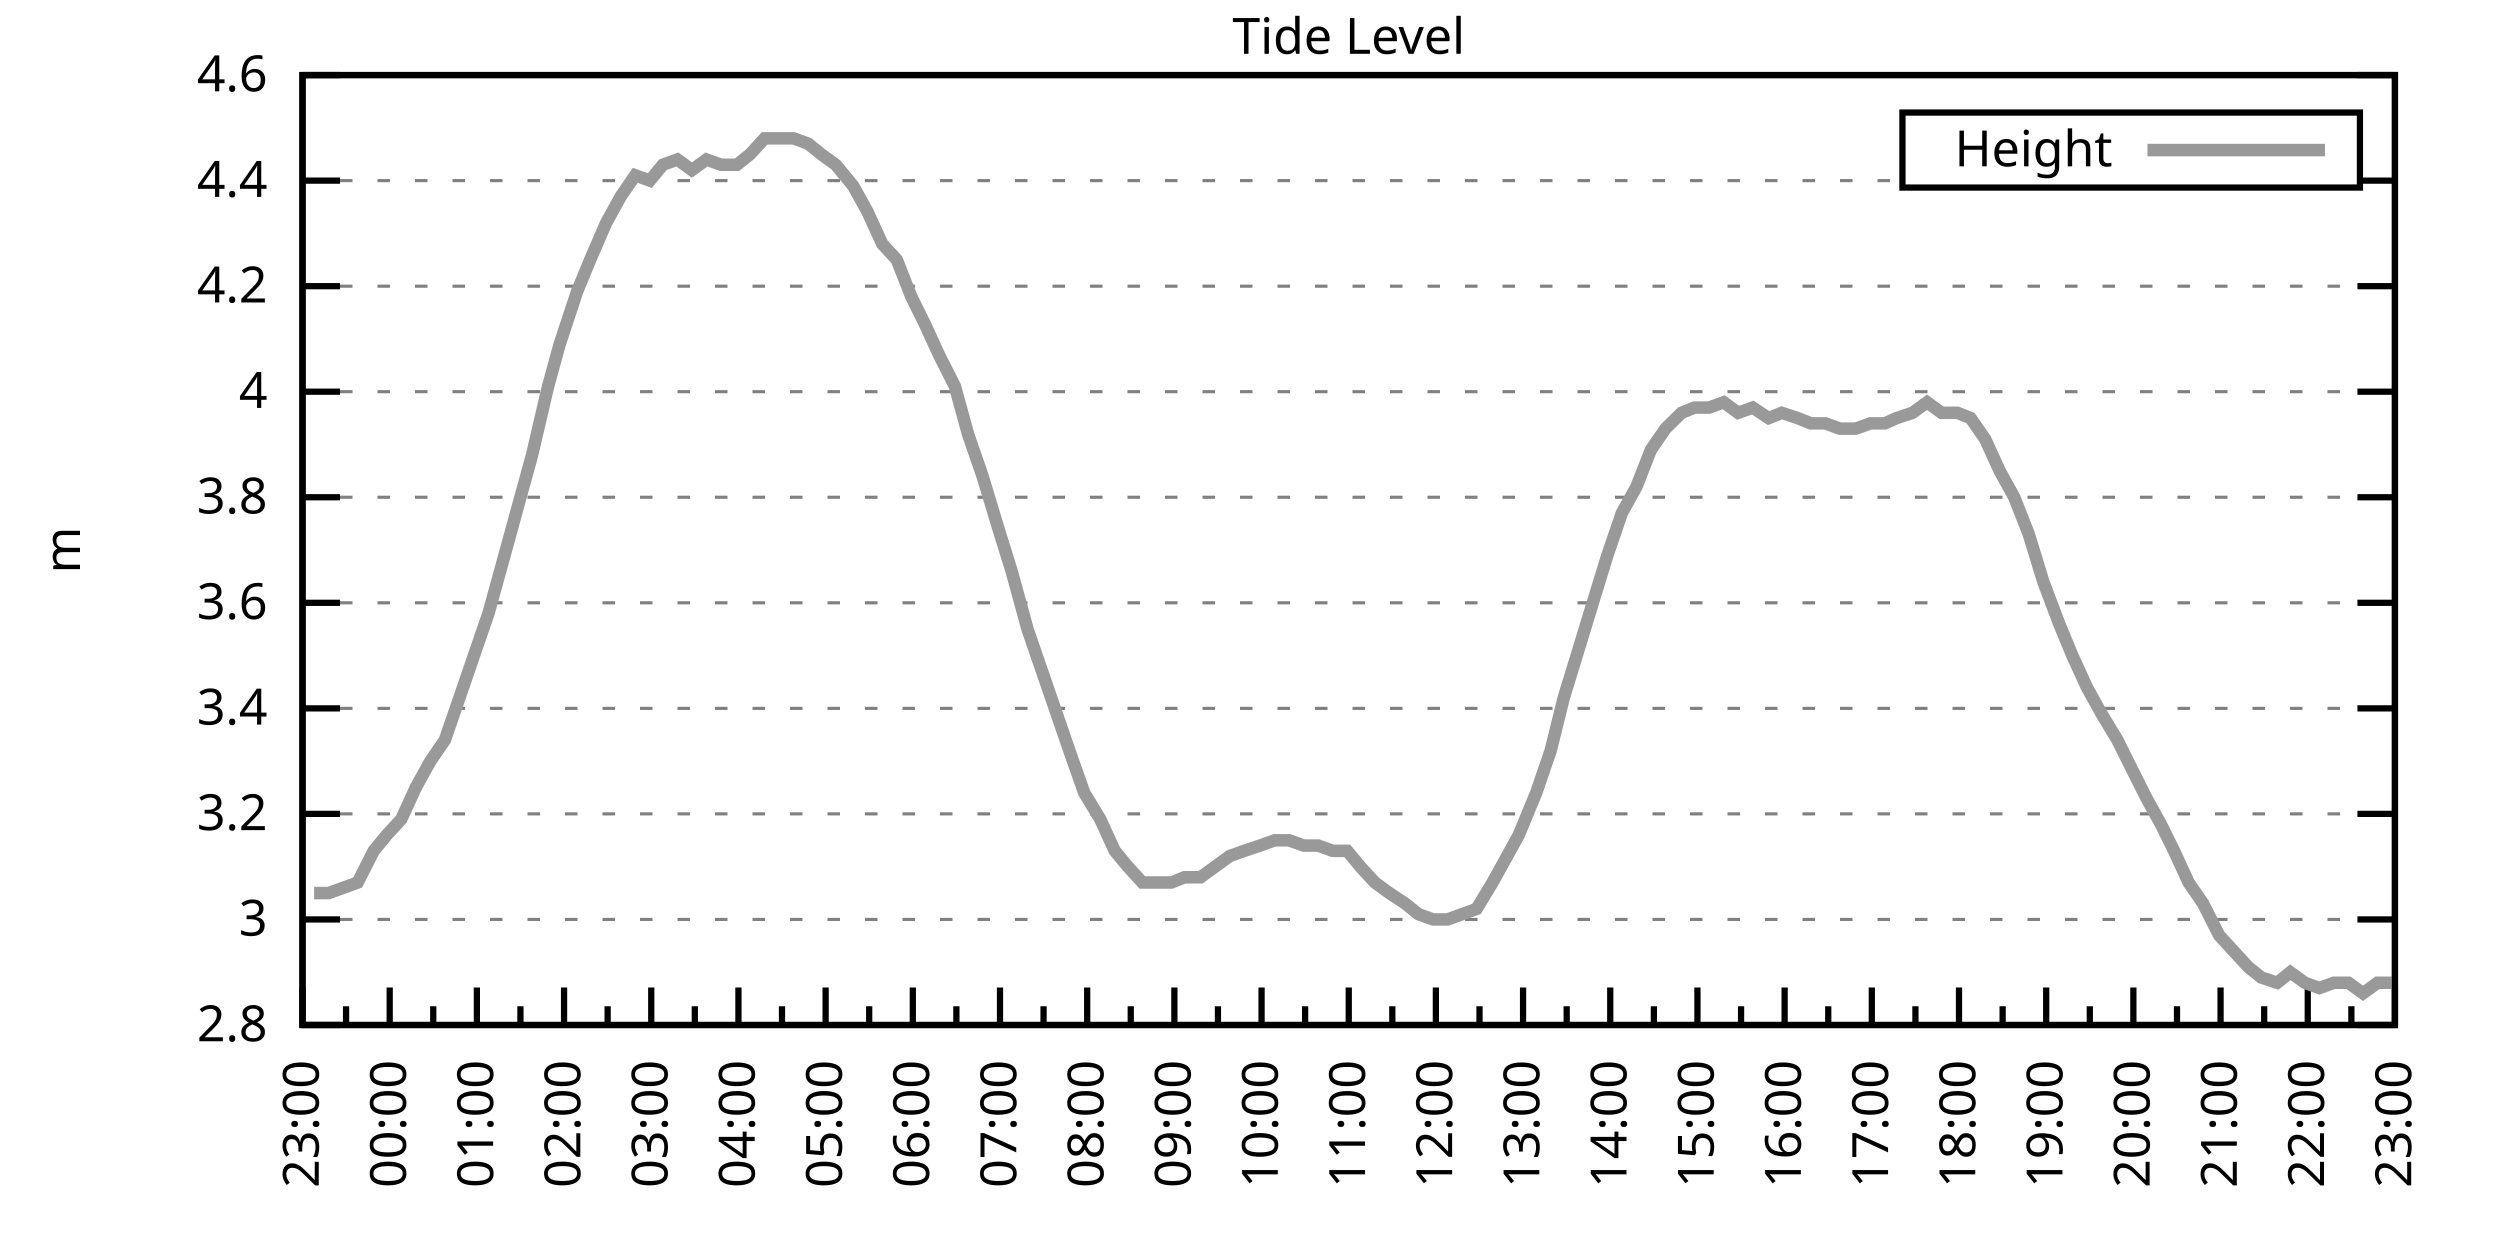
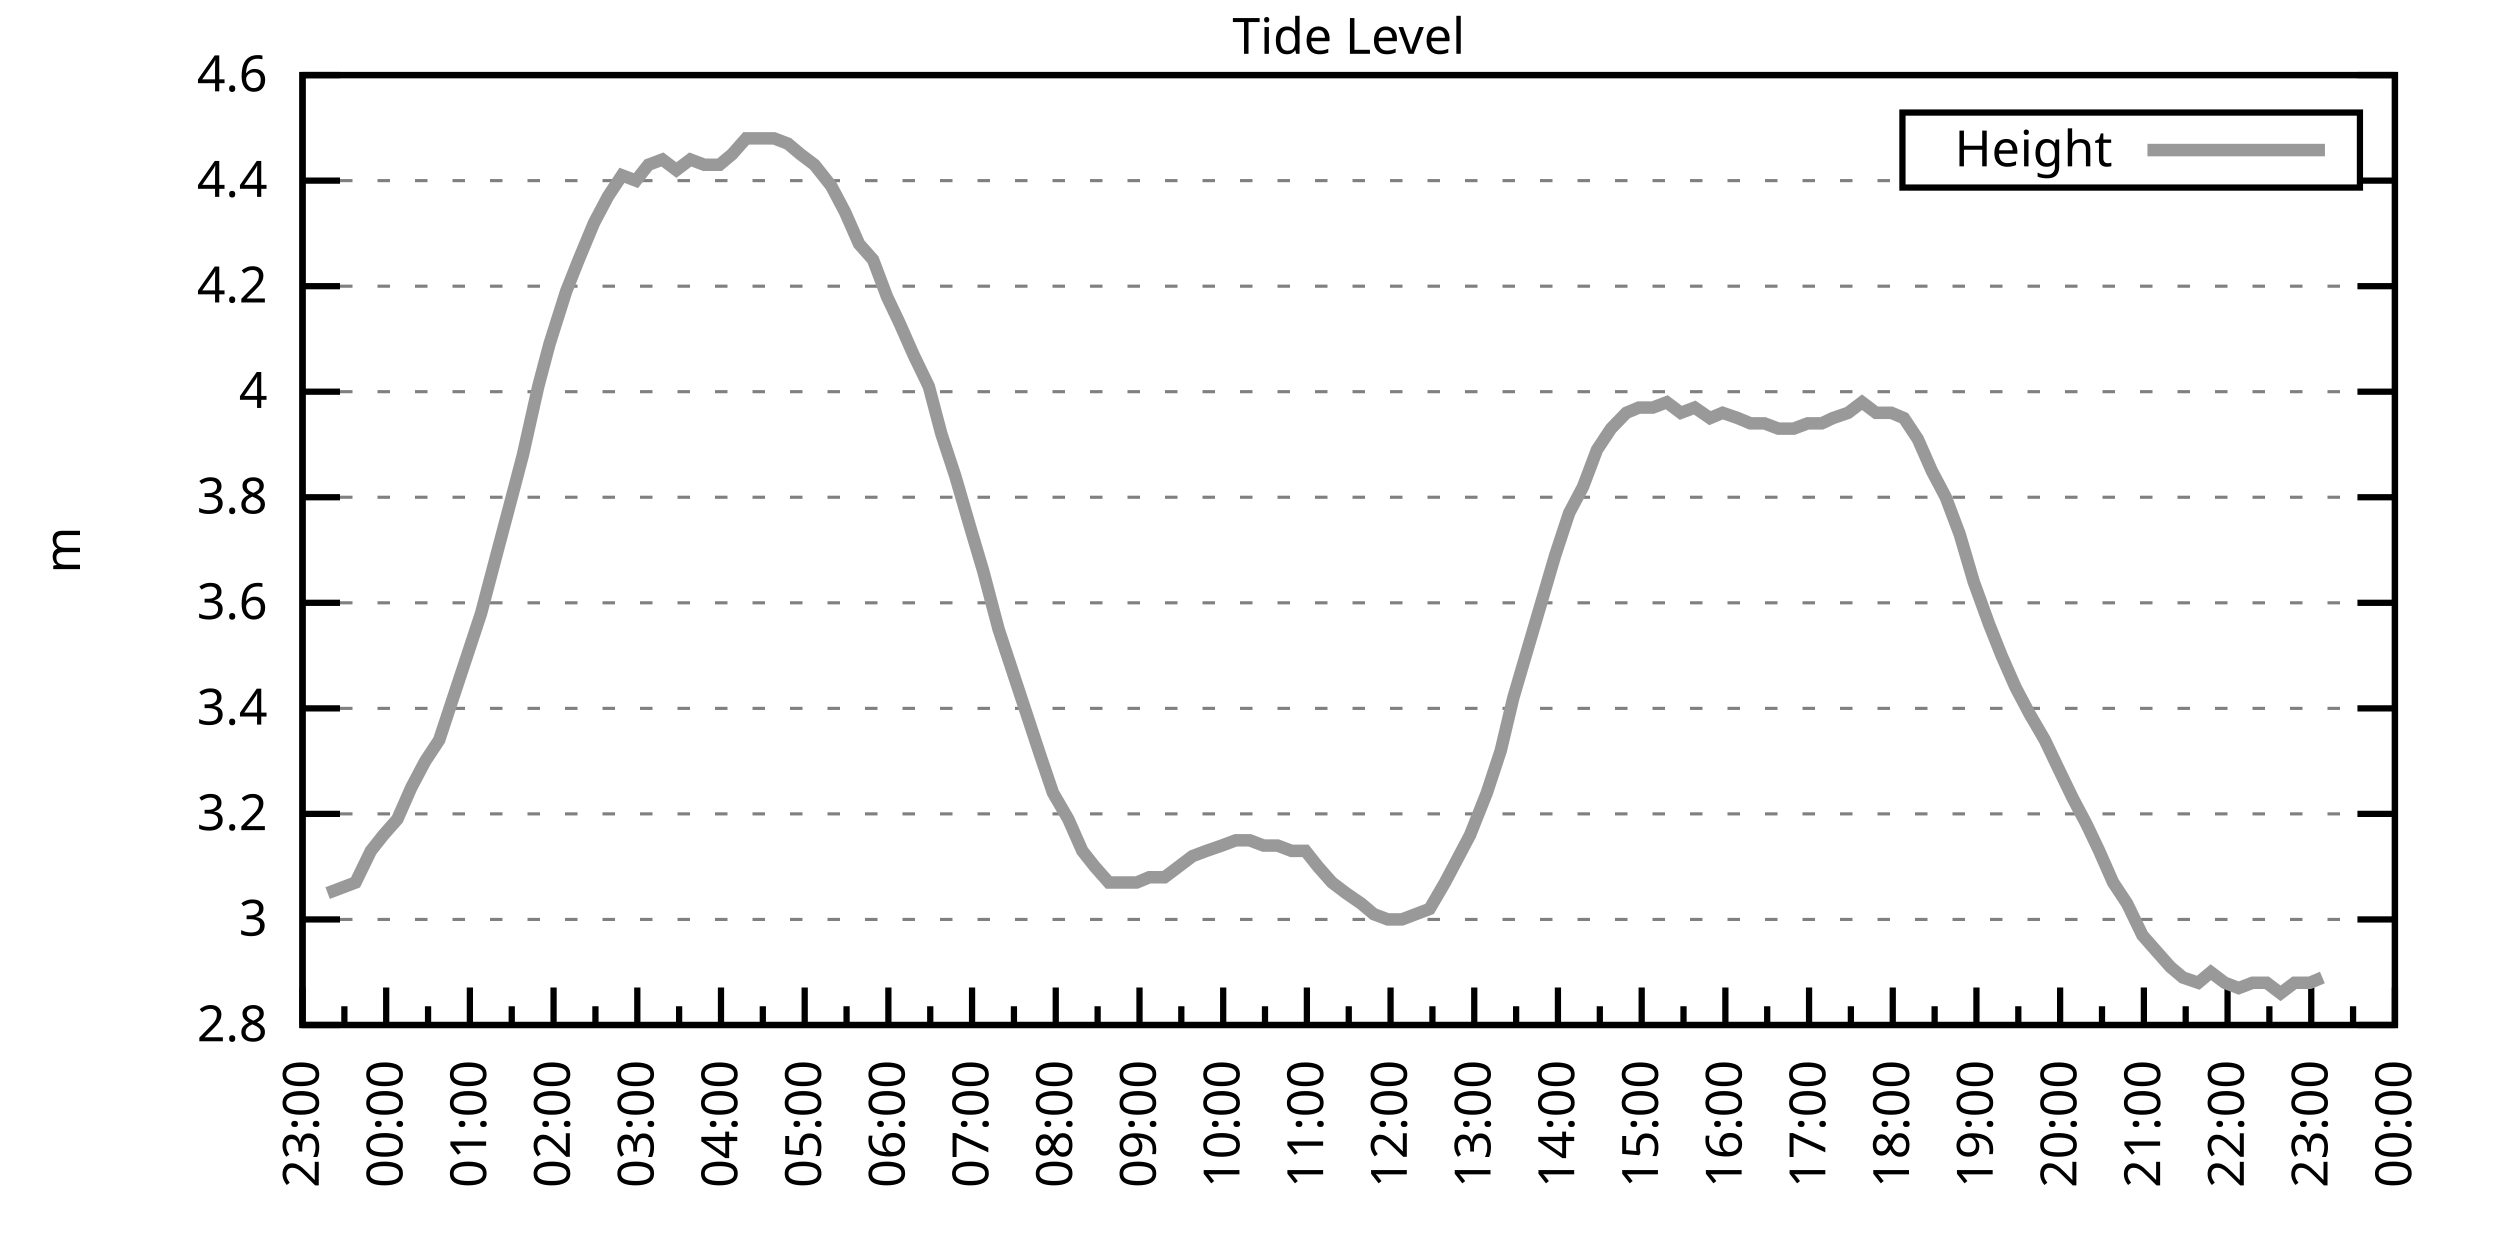
<svg xmlns="http://www.w3.org/2000/svg" xmlns:xlink="http://www.w3.org/1999/xlink" width="400" height="200" viewBox="0 0 400 200">
  <g id="gnuplot_canvas">
    <rect x="0" y="0" width="400" height="200" fill="none" />
    <defs>
      <circle id="gpDot" r="0.5" stroke-width="0.5" stroke="currentColor" />
      <path id="gpPt0" stroke-width="0.333" stroke="currentColor" d="M-1,0 h2 M0,-1 v2" />
      <path id="gpPt1" stroke-width="0.333" stroke="currentColor" d="M-1,-1 L1,1 M1,-1 L-1,1" />
      <path id="gpPt2" stroke-width="0.333" stroke="currentColor" d="M-1,0 L1,0 M0,-1 L0,1 M-1,-1 L1,1 M-1,1 L1,-1" />
      <rect id="gpPt3" stroke-width="0.333" stroke="currentColor" x="-1" y="-1" width="2" height="2" />
      <rect id="gpPt4" stroke-width="0.333" stroke="currentColor" fill="currentColor" x="-1" y="-1" width="2" height="2" />
      <circle id="gpPt5" stroke-width="0.333" stroke="currentColor" cx="0" cy="0" r="1" />
      <use xlink:href="#gpPt5" id="gpPt6" fill="currentColor" stroke="none" />
      <path id="gpPt7" stroke-width="0.333" stroke="currentColor" d="M0,-1.33 L-1.33,0.67 L1.33,0.67 z" />
      <use xlink:href="#gpPt7" id="gpPt8" fill="currentColor" stroke="none" />
      <use xlink:href="#gpPt7" id="gpPt9" stroke="currentColor" transform="rotate(180)" />
      <use xlink:href="#gpPt9" id="gpPt10" fill="currentColor" stroke="none" />
      <use xlink:href="#gpPt3" id="gpPt11" stroke="currentColor" transform="rotate(45)" />
      <use xlink:href="#gpPt11" id="gpPt12" fill="currentColor" stroke="none" />
      <path id="gpPt13" stroke-width="0.333" stroke="currentColor" d="M0,1.330 L1.265,0.411 L0.782,-1.067 L-0.782,-1.076 L-1.265,0.411 z" />
      <use xlink:href="#gpPt13" id="gpPt14" fill="currentColor" stroke="none" />
      <filter id="textbox" filterUnits="objectBoundingBox" x="0" y="0" height="1" width="1">
        <feFlood flood-color="white" flood-opacity="1" result="bgnd" />
        <feComposite in="SourceGraphic" in2="bgnd" operator="atop" />
      </filter>
      <filter id="greybox" filterUnits="objectBoundingBox" x="0" y="0" height="1" width="1">
        <feFlood flood-color="lightgrey" flood-opacity="1" result="grey" />
        <feComposite in="SourceGraphic" in2="grey" operator="atop" />
      </filter>
    </defs>
    <g fill="none" color="white" stroke="currentColor" stroke-width="1.00" stroke-linecap="butt" stroke-linejoin="miter">
</g>
    <g fill="none" color="black" stroke="currentColor" stroke-width="1.00" stroke-linecap="butt" stroke-linejoin="miter">
      <g stroke="none" shape-rendering="crispEdges">
        <polygon fill="rgb(255, 255, 255)" points="48.40,164.00 383.18,164.00 383.18,12.02 48.40,12.02 " />
      </g>
    </g>
    <g fill="none" color="black" stroke="currentColor" stroke-width="1.00" stroke-linecap="butt" stroke-linejoin="miter">
</g>
    <g fill="none" color="black" stroke="black" stroke-width="0.50" stroke-linecap="butt" stroke-linejoin="miter">
</g>
    <g fill="none" color="gray" stroke="currentColor" stroke-width="0.50" stroke-linecap="butt" stroke-linejoin="miter">
      <path stroke="gray" stroke-dasharray="2,4" class="gridline" d="M48.40,164.00 L383.19,164.00  " />
    </g>
    <g fill="none" color="gray" stroke="gray" stroke-width="1.00" stroke-linecap="butt" stroke-linejoin="miter">
</g>
    <g fill="none" color="black" stroke="currentColor" stroke-width="1.00" stroke-linecap="butt" stroke-linejoin="miter">
      <path stroke="black" d="M48.40,164.00 L54.40,164.00 M383.19,164.00 L377.19,164.00  " />
      <g transform="translate(42.80,166.60)" stroke="none" fill="black" font-family="Sans" font-size="8.00" text-anchor="end">
        <text>
          <tspan font-family="Sans"> 2.8</tspan>
        </text>
      </g>
    </g>
    <g fill="none" color="black" stroke="currentColor" stroke-width="1.00" stroke-linecap="butt" stroke-linejoin="miter">
</g>
    <g fill="none" color="black" stroke="black" stroke-width="0.50" stroke-linecap="butt" stroke-linejoin="miter">
</g>
    <g fill="none" color="gray" stroke="currentColor" stroke-width="0.50" stroke-linecap="butt" stroke-linejoin="miter">
      <path stroke="gray" stroke-dasharray="2,4" class="gridline" d="M48.40,147.11 L383.19,147.11  " />
    </g>
    <g fill="none" color="gray" stroke="gray" stroke-width="1.00" stroke-linecap="butt" stroke-linejoin="miter">
</g>
    <g fill="none" color="black" stroke="currentColor" stroke-width="1.00" stroke-linecap="butt" stroke-linejoin="miter">
      <path stroke="black" d="M48.40,147.11 L54.40,147.11 M383.19,147.11 L377.19,147.11  " />
      <g transform="translate(42.80,149.71)" stroke="none" fill="black" font-family="Sans" font-size="8.00" text-anchor="end">
        <text>
          <tspan font-family="Sans"> 3</tspan>
        </text>
      </g>
    </g>
    <g fill="none" color="black" stroke="currentColor" stroke-width="1.00" stroke-linecap="butt" stroke-linejoin="miter">
</g>
    <g fill="none" color="black" stroke="black" stroke-width="0.50" stroke-linecap="butt" stroke-linejoin="miter">
</g>
    <g fill="none" color="gray" stroke="currentColor" stroke-width="0.50" stroke-linecap="butt" stroke-linejoin="miter">
      <path stroke="gray" stroke-dasharray="2,4" class="gridline" d="M48.40,130.22 L383.19,130.22  " />
    </g>
    <g fill="none" color="gray" stroke="gray" stroke-width="1.00" stroke-linecap="butt" stroke-linejoin="miter">
</g>
    <g fill="none" color="black" stroke="currentColor" stroke-width="1.00" stroke-linecap="butt" stroke-linejoin="miter">
      <path stroke="black" d="M48.40,130.22 L54.40,130.22 M383.19,130.22 L377.19,130.22  " />
      <g transform="translate(42.80,132.82)" stroke="none" fill="black" font-family="Sans" font-size="8.00" text-anchor="end">
        <text>
          <tspan font-family="Sans"> 3.2</tspan>
        </text>
      </g>
    </g>
    <g fill="none" color="black" stroke="currentColor" stroke-width="1.00" stroke-linecap="butt" stroke-linejoin="miter">
</g>
    <g fill="none" color="black" stroke="black" stroke-width="0.50" stroke-linecap="butt" stroke-linejoin="miter">
</g>
    <g fill="none" color="gray" stroke="currentColor" stroke-width="0.50" stroke-linecap="butt" stroke-linejoin="miter">
      <path stroke="gray" stroke-dasharray="2,4" class="gridline" d="M48.40,113.34 L383.19,113.34  " />
    </g>
    <g fill="none" color="gray" stroke="gray" stroke-width="1.00" stroke-linecap="butt" stroke-linejoin="miter">
</g>
    <g fill="none" color="black" stroke="currentColor" stroke-width="1.00" stroke-linecap="butt" stroke-linejoin="miter">
      <path stroke="black" d="M48.40,113.34 L54.40,113.34 M383.19,113.34 L377.19,113.34  " />
      <g transform="translate(42.80,115.94)" stroke="none" fill="black" font-family="Sans" font-size="8.00" text-anchor="end">
        <text>
          <tspan font-family="Sans"> 3.4</tspan>
        </text>
      </g>
    </g>
    <g fill="none" color="black" stroke="currentColor" stroke-width="1.00" stroke-linecap="butt" stroke-linejoin="miter">
</g>
    <g fill="none" color="black" stroke="black" stroke-width="0.50" stroke-linecap="butt" stroke-linejoin="miter">
</g>
    <g fill="none" color="gray" stroke="currentColor" stroke-width="0.50" stroke-linecap="butt" stroke-linejoin="miter">
      <path stroke="gray" stroke-dasharray="2,4" class="gridline" d="M48.40,96.45 L383.19,96.45  " />
    </g>
    <g fill="none" color="gray" stroke="gray" stroke-width="1.00" stroke-linecap="butt" stroke-linejoin="miter">
</g>
    <g fill="none" color="black" stroke="currentColor" stroke-width="1.00" stroke-linecap="butt" stroke-linejoin="miter">
      <path stroke="black" d="M48.40,96.45 L54.40,96.45 M383.19,96.45 L377.19,96.45  " />
      <g transform="translate(42.80,99.05)" stroke="none" fill="black" font-family="Sans" font-size="8.00" text-anchor="end">
        <text>
          <tspan font-family="Sans"> 3.6</tspan>
        </text>
      </g>
    </g>
    <g fill="none" color="black" stroke="currentColor" stroke-width="1.00" stroke-linecap="butt" stroke-linejoin="miter">
</g>
    <g fill="none" color="black" stroke="black" stroke-width="0.50" stroke-linecap="butt" stroke-linejoin="miter">
</g>
    <g fill="none" color="gray" stroke="currentColor" stroke-width="0.50" stroke-linecap="butt" stroke-linejoin="miter">
      <path stroke="gray" stroke-dasharray="2,4" class="gridline" d="M48.40,79.56 L383.19,79.56  " />
    </g>
    <g fill="none" color="gray" stroke="gray" stroke-width="1.00" stroke-linecap="butt" stroke-linejoin="miter">
</g>
    <g fill="none" color="black" stroke="currentColor" stroke-width="1.00" stroke-linecap="butt" stroke-linejoin="miter">
      <path stroke="black" d="M48.40,79.56 L54.40,79.56 M383.19,79.56 L377.19,79.56  " />
      <g transform="translate(42.80,82.16)" stroke="none" fill="black" font-family="Sans" font-size="8.00" text-anchor="end">
        <text>
          <tspan font-family="Sans"> 3.8</tspan>
        </text>
      </g>
    </g>
    <g fill="none" color="black" stroke="currentColor" stroke-width="1.00" stroke-linecap="butt" stroke-linejoin="miter">
</g>
    <g fill="none" color="black" stroke="black" stroke-width="0.50" stroke-linecap="butt" stroke-linejoin="miter">
</g>
    <g fill="none" color="gray" stroke="currentColor" stroke-width="0.50" stroke-linecap="butt" stroke-linejoin="miter">
      <path stroke="gray" stroke-dasharray="2,4" class="gridline" d="M48.40,62.67 L383.19,62.67  " />
    </g>
    <g fill="none" color="gray" stroke="gray" stroke-width="1.00" stroke-linecap="butt" stroke-linejoin="miter">
</g>
    <g fill="none" color="black" stroke="currentColor" stroke-width="1.00" stroke-linecap="butt" stroke-linejoin="miter">
      <path stroke="black" d="M48.40,62.67 L54.40,62.67 M383.19,62.67 L377.19,62.67  " />
      <g transform="translate(42.80,65.27)" stroke="none" fill="black" font-family="Sans" font-size="8.00" text-anchor="end">
        <text>
          <tspan font-family="Sans"> 4</tspan>
        </text>
      </g>
    </g>
    <g fill="none" color="black" stroke="currentColor" stroke-width="1.00" stroke-linecap="butt" stroke-linejoin="miter">
</g>
    <g fill="none" color="black" stroke="black" stroke-width="0.50" stroke-linecap="butt" stroke-linejoin="miter">
</g>
    <g fill="none" color="gray" stroke="currentColor" stroke-width="0.50" stroke-linecap="butt" stroke-linejoin="miter">
      <path stroke="gray" stroke-dasharray="2,4" class="gridline" d="M48.40,45.79 L383.19,45.79  " />
    </g>
    <g fill="none" color="gray" stroke="gray" stroke-width="1.00" stroke-linecap="butt" stroke-linejoin="miter">
</g>
    <g fill="none" color="black" stroke="currentColor" stroke-width="1.00" stroke-linecap="butt" stroke-linejoin="miter">
      <path stroke="black" d="M48.40,45.79 L54.40,45.79 M383.19,45.79 L377.19,45.79  " />
      <g transform="translate(42.80,48.39)" stroke="none" fill="black" font-family="Sans" font-size="8.00" text-anchor="end">
        <text>
          <tspan font-family="Sans"> 4.2</tspan>
        </text>
      </g>
    </g>
    <g fill="none" color="black" stroke="currentColor" stroke-width="1.00" stroke-linecap="butt" stroke-linejoin="miter">
</g>
    <g fill="none" color="black" stroke="black" stroke-width="0.50" stroke-linecap="butt" stroke-linejoin="miter">
</g>
    <g fill="none" color="gray" stroke="currentColor" stroke-width="0.50" stroke-linecap="butt" stroke-linejoin="miter">
      <path stroke="gray" stroke-dasharray="2,4" class="gridline" d="M48.40,28.90 L304.39,28.90 M377.59,28.90 L383.19,28.90  " />
    </g>
    <g fill="none" color="gray" stroke="gray" stroke-width="1.00" stroke-linecap="butt" stroke-linejoin="miter">
</g>
    <g fill="none" color="black" stroke="currentColor" stroke-width="1.00" stroke-linecap="butt" stroke-linejoin="miter">
      <path stroke="black" d="M48.40,28.90 L54.40,28.90 M383.19,28.90 L377.19,28.90  " />
      <g transform="translate(42.80,31.50)" stroke="none" fill="black" font-family="Sans" font-size="8.00" text-anchor="end">
        <text>
          <tspan font-family="Sans"> 4.4</tspan>
        </text>
      </g>
    </g>
    <g fill="none" color="black" stroke="currentColor" stroke-width="1.00" stroke-linecap="butt" stroke-linejoin="miter">
</g>
    <g fill="none" color="black" stroke="black" stroke-width="0.50" stroke-linecap="butt" stroke-linejoin="miter">
</g>
    <g fill="none" color="gray" stroke="currentColor" stroke-width="0.50" stroke-linecap="butt" stroke-linejoin="miter">
      <path stroke="gray" stroke-dasharray="2,4" class="gridline" d="M48.40,12.01 L383.19,12.01  " />
    </g>
    <g fill="none" color="gray" stroke="gray" stroke-width="1.00" stroke-linecap="butt" stroke-linejoin="miter">
</g>
    <g fill="none" color="black" stroke="currentColor" stroke-width="1.00" stroke-linecap="butt" stroke-linejoin="miter">
      <path stroke="black" d="M48.40,12.01 L54.40,12.01 M383.19,12.01 L377.19,12.01  " />
      <g transform="translate(42.80,14.61)" stroke="none" fill="black" font-family="Sans" font-size="8.00" text-anchor="end">
        <text>
          <tspan font-family="Sans"> 4.6</tspan>
        </text>
      </g>
    </g>
    <g fill="none" color="black" stroke="currentColor" stroke-width="1.00" stroke-linecap="butt" stroke-linejoin="miter">
      <path stroke="black" d="M48.40,164.00 L48.40,158.00  " />
      <g transform="translate(51.00,169.60) rotate(270)" stroke="none" fill="black" font-family="Sans" font-size="8.00" text-anchor="end">
        <text>
          <tspan font-family="Sans">23:00</tspan>
        </text>
      </g>
    </g>
    <g fill="none" color="black" stroke="currentColor" stroke-width="1.00" stroke-linecap="butt" stroke-linejoin="miter">
-       <path stroke="black" d="M55.37,164.00 L55.37,161.00 M62.35,164.00 L62.35,158.00  " />
-       <g transform="translate(64.95,169.60) rotate(270)" stroke="none" fill="black" font-family="Sans" font-size="8.00" text-anchor="end">
+       <path stroke="black" d="M55.10,164.00 L55.10,161.00 M61.79,164.00 L61.79,158.00  " />
+       <g transform="translate(64.39,169.60) rotate(270)" stroke="none" fill="black" font-family="Sans" font-size="8.00" text-anchor="end">
        <text>
          <tspan font-family="Sans">00:00</tspan>
        </text>
      </g>
    </g>
    <g fill="none" color="black" stroke="currentColor" stroke-width="1.00" stroke-linecap="butt" stroke-linejoin="miter">
-       <path stroke="black" d="M69.32,164.00 L69.32,161.00 M76.30,164.00 L76.30,158.00  " />
-       <g transform="translate(78.90,169.60) rotate(270)" stroke="none" fill="black" font-family="Sans" font-size="8.00" text-anchor="end">
+       <path stroke="black" d="M68.49,164.00 L68.49,161.00 M75.18,164.00 L75.18,158.00  " />
+       <g transform="translate(77.78,169.60) rotate(270)" stroke="none" fill="black" font-family="Sans" font-size="8.00" text-anchor="end">
        <text>
          <tspan font-family="Sans">01:00</tspan>
        </text>
      </g>
    </g>
    <g fill="none" color="black" stroke="currentColor" stroke-width="1.00" stroke-linecap="butt" stroke-linejoin="miter">
-       <path stroke="black" d="M83.27,164.00 L83.27,161.00 M90.25,164.00 L90.25,158.00  " />
-       <g transform="translate(92.85,169.60) rotate(270)" stroke="none" fill="black" font-family="Sans" font-size="8.00" text-anchor="end">
+       <path stroke="black" d="M81.88,164.00 L81.88,161.00 M88.57,164.00 L88.57,158.00  " />
+       <g transform="translate(91.17,169.60) rotate(270)" stroke="none" fill="black" font-family="Sans" font-size="8.00" text-anchor="end">
        <text>
          <tspan font-family="Sans">02:00</tspan>
        </text>
      </g>
    </g>
    <g fill="none" color="black" stroke="currentColor" stroke-width="1.00" stroke-linecap="butt" stroke-linejoin="miter">
-       <path stroke="black" d="M97.22,164.00 L97.22,161.00 M104.20,164.00 L104.20,158.00  " />
-       <g transform="translate(106.80,169.60) rotate(270)" stroke="none" fill="black" font-family="Sans" font-size="8.00" text-anchor="end">
+       <path stroke="black" d="M95.27,164.00 L95.27,161.00 M101.97,164.00 L101.97,158.00  " />
+       <g transform="translate(104.57,169.60) rotate(270)" stroke="none" fill="black" font-family="Sans" font-size="8.00" text-anchor="end">
        <text>
          <tspan font-family="Sans">03:00</tspan>
        </text>
      </g>
    </g>
    <g fill="none" color="black" stroke="currentColor" stroke-width="1.00" stroke-linecap="butt" stroke-linejoin="miter">
-       <path stroke="black" d="M111.17,164.00 L111.17,161.00 M118.15,164.00 L118.15,158.00  " />
-       <g transform="translate(120.75,169.60) rotate(270)" stroke="none" fill="black" font-family="Sans" font-size="8.00" text-anchor="end">
+       <path stroke="black" d="M108.66,164.00 L108.66,161.00 M115.36,164.00 L115.36,158.00  " />
+       <g transform="translate(117.96,169.60) rotate(270)" stroke="none" fill="black" font-family="Sans" font-size="8.00" text-anchor="end">
        <text>
          <tspan font-family="Sans">04:00</tspan>
        </text>
      </g>
    </g>
    <g fill="none" color="black" stroke="currentColor" stroke-width="1.00" stroke-linecap="butt" stroke-linejoin="miter">
-       <path stroke="black" d="M125.12,164.00 L125.12,161.00 M132.10,164.00 L132.10,158.00  " />
-       <g transform="translate(134.70,169.60) rotate(270)" stroke="none" fill="black" font-family="Sans" font-size="8.00" text-anchor="end">
+       <path stroke="black" d="M122.05,164.00 L122.05,161.00 M128.75,164.00 L128.75,158.00  " />
+       <g transform="translate(131.35,169.60) rotate(270)" stroke="none" fill="black" font-family="Sans" font-size="8.00" text-anchor="end">
        <text>
          <tspan font-family="Sans">05:00</tspan>
        </text>
      </g>
    </g>
    <g fill="none" color="black" stroke="currentColor" stroke-width="1.00" stroke-linecap="butt" stroke-linejoin="miter">
-       <path stroke="black" d="M139.07,164.00 L139.07,161.00 M146.05,164.00 L146.05,158.00  " />
-       <g transform="translate(148.65,169.60) rotate(270)" stroke="none" fill="black" font-family="Sans" font-size="8.00" text-anchor="end">
+       <path stroke="black" d="M135.45,164.00 L135.45,161.00 M142.14,164.00 L142.14,158.00  " />
+       <g transform="translate(144.74,169.60) rotate(270)" stroke="none" fill="black" font-family="Sans" font-size="8.00" text-anchor="end">
        <text>
          <tspan font-family="Sans">06:00</tspan>
        </text>
      </g>
    </g>
    <g fill="none" color="black" stroke="currentColor" stroke-width="1.00" stroke-linecap="butt" stroke-linejoin="miter">
-       <path stroke="black" d="M153.02,164.00 L153.02,161.00 M160.00,164.00 L160.00,158.00  " />
-       <g transform="translate(162.60,169.60) rotate(270)" stroke="none" fill="black" font-family="Sans" font-size="8.00" text-anchor="end">
+       <path stroke="black" d="M148.84,164.00 L148.84,161.00 M155.53,164.00 L155.53,158.00  " />
+       <g transform="translate(158.13,169.60) rotate(270)" stroke="none" fill="black" font-family="Sans" font-size="8.00" text-anchor="end">
        <text>
          <tspan font-family="Sans">07:00</tspan>
        </text>
      </g>
    </g>
    <g fill="none" color="black" stroke="currentColor" stroke-width="1.00" stroke-linecap="butt" stroke-linejoin="miter">
-       <path stroke="black" d="M166.97,164.00 L166.97,161.00 M173.95,164.00 L173.95,158.00  " />
-       <g transform="translate(176.55,169.60) rotate(270)" stroke="none" fill="black" font-family="Sans" font-size="8.00" text-anchor="end">
+       <path stroke="black" d="M162.23,164.00 L162.23,161.00 M168.92,164.00 L168.92,158.00  " />
+       <g transform="translate(171.52,169.60) rotate(270)" stroke="none" fill="black" font-family="Sans" font-size="8.00" text-anchor="end">
        <text>
          <tspan font-family="Sans">08:00</tspan>
        </text>
      </g>
    </g>
    <g fill="none" color="black" stroke="currentColor" stroke-width="1.00" stroke-linecap="butt" stroke-linejoin="miter">
-       <path stroke="black" d="M180.92,164.00 L180.92,161.00 M187.90,164.00 L187.90,158.00  " />
-       <g transform="translate(190.50,169.60) rotate(270)" stroke="none" fill="black" font-family="Sans" font-size="8.00" text-anchor="end">
+       <path stroke="black" d="M175.62,164.00 L175.62,161.00 M182.32,164.00 L182.32,158.00  " />
+       <g transform="translate(184.92,169.60) rotate(270)" stroke="none" fill="black" font-family="Sans" font-size="8.00" text-anchor="end">
        <text>
          <tspan font-family="Sans">09:00</tspan>
        </text>
      </g>
    </g>
    <g fill="none" color="black" stroke="currentColor" stroke-width="1.00" stroke-linecap="butt" stroke-linejoin="miter">
-       <path stroke="black" d="M194.87,164.00 L194.87,161.00 M201.85,164.00 L201.85,158.00  " />
-       <g transform="translate(204.45,169.60) rotate(270)" stroke="none" fill="black" font-family="Sans" font-size="8.00" text-anchor="end">
+       <path stroke="black" d="M189.01,164.00 L189.01,161.00 M195.71,164.00 L195.71,158.00  " />
+       <g transform="translate(198.31,169.60) rotate(270)" stroke="none" fill="black" font-family="Sans" font-size="8.00" text-anchor="end">
        <text>
          <tspan font-family="Sans">10:00</tspan>
        </text>
      </g>
    </g>
    <g fill="none" color="black" stroke="currentColor" stroke-width="1.00" stroke-linecap="butt" stroke-linejoin="miter">
-       <path stroke="black" d="M208.82,164.00 L208.82,161.00 M215.80,164.00 L215.80,158.00  " />
-       <g transform="translate(218.40,169.60) rotate(270)" stroke="none" fill="black" font-family="Sans" font-size="8.00" text-anchor="end">
+       <path stroke="black" d="M202.40,164.00 L202.40,161.00 M209.10,164.00 L209.10,158.00  " />
+       <g transform="translate(211.70,169.60) rotate(270)" stroke="none" fill="black" font-family="Sans" font-size="8.00" text-anchor="end">
        <text>
          <tspan font-family="Sans">11:00</tspan>
        </text>
      </g>
    </g>
    <g fill="none" color="black" stroke="currentColor" stroke-width="1.00" stroke-linecap="butt" stroke-linejoin="miter">
-       <path stroke="black" d="M222.77,164.00 L222.77,161.00 M229.74,164.00 L229.74,158.00  " />
-       <g transform="translate(232.34,169.60) rotate(270)" stroke="none" fill="black" font-family="Sans" font-size="8.00" text-anchor="end">
+       <path stroke="black" d="M215.80,164.00 L215.80,161.00 M222.49,164.00 L222.49,158.00  " />
+       <g transform="translate(225.09,169.60) rotate(270)" stroke="none" fill="black" font-family="Sans" font-size="8.00" text-anchor="end">
        <text>
          <tspan font-family="Sans">12:00</tspan>
        </text>
      </g>
    </g>
    <g fill="none" color="black" stroke="currentColor" stroke-width="1.00" stroke-linecap="butt" stroke-linejoin="miter">
-       <path stroke="black" d="M236.72,164.00 L236.72,161.00 M243.69,164.00 L243.69,158.00  " />
-       <g transform="translate(246.29,169.60) rotate(270)" stroke="none" fill="black" font-family="Sans" font-size="8.00" text-anchor="end">
+       <path stroke="black" d="M229.19,164.00 L229.19,161.00 M235.88,164.00 L235.88,158.00  " />
+       <g transform="translate(238.48,169.60) rotate(270)" stroke="none" fill="black" font-family="Sans" font-size="8.00" text-anchor="end">
        <text>
          <tspan font-family="Sans">13:00</tspan>
        </text>
      </g>
    </g>
    <g fill="none" color="black" stroke="currentColor" stroke-width="1.00" stroke-linecap="butt" stroke-linejoin="miter">
-       <path stroke="black" d="M250.67,164.00 L250.67,161.00 M257.64,164.00 L257.64,158.00  " />
-       <g transform="translate(260.24,169.60) rotate(270)" stroke="none" fill="black" font-family="Sans" font-size="8.00" text-anchor="end">
+       <path stroke="black" d="M242.58,164.00 L242.58,161.00 M249.27,164.00 L249.27,158.00  " />
+       <g transform="translate(251.87,169.60) rotate(270)" stroke="none" fill="black" font-family="Sans" font-size="8.00" text-anchor="end">
        <text>
          <tspan font-family="Sans">14:00</tspan>
        </text>
      </g>
    </g>
    <g fill="none" color="black" stroke="currentColor" stroke-width="1.00" stroke-linecap="butt" stroke-linejoin="miter">
-       <path stroke="black" d="M264.62,164.00 L264.62,161.00 M271.59,164.00 L271.59,158.00  " />
-       <g transform="translate(274.19,169.60) rotate(270)" stroke="none" fill="black" font-family="Sans" font-size="8.00" text-anchor="end">
+       <path stroke="black" d="M255.97,164.00 L255.97,161.00 M262.67,164.00 L262.67,158.00  " />
+       <g transform="translate(265.27,169.60) rotate(270)" stroke="none" fill="black" font-family="Sans" font-size="8.00" text-anchor="end">
        <text>
          <tspan font-family="Sans">15:00</tspan>
        </text>
      </g>
    </g>
    <g fill="none" color="black" stroke="currentColor" stroke-width="1.00" stroke-linecap="butt" stroke-linejoin="miter">
-       <path stroke="black" d="M278.57,164.00 L278.57,161.00 M285.54,164.00 L285.54,158.00  " />
-       <g transform="translate(288.14,169.60) rotate(270)" stroke="none" fill="black" font-family="Sans" font-size="8.00" text-anchor="end">
+       <path stroke="black" d="M269.36,164.00 L269.36,161.00 M276.06,164.00 L276.06,158.00  " />
+       <g transform="translate(278.66,169.60) rotate(270)" stroke="none" fill="black" font-family="Sans" font-size="8.00" text-anchor="end">
        <text>
          <tspan font-family="Sans">16:00</tspan>
        </text>
      </g>
    </g>
    <g fill="none" color="black" stroke="currentColor" stroke-width="1.00" stroke-linecap="butt" stroke-linejoin="miter">
-       <path stroke="black" d="M292.52,164.00 L292.52,161.00 M299.49,164.00 L299.49,158.00  " />
-       <g transform="translate(302.09,169.60) rotate(270)" stroke="none" fill="black" font-family="Sans" font-size="8.00" text-anchor="end">
+       <path stroke="black" d="M282.75,164.00 L282.75,161.00 M289.45,164.00 L289.45,158.00  " />
+       <g transform="translate(292.05,169.60) rotate(270)" stroke="none" fill="black" font-family="Sans" font-size="8.00" text-anchor="end">
        <text>
          <tspan font-family="Sans">17:00</tspan>
        </text>
      </g>
    </g>
    <g fill="none" color="black" stroke="currentColor" stroke-width="1.00" stroke-linecap="butt" stroke-linejoin="miter">
-       <path stroke="black" d="M306.47,164.00 L306.47,161.00 M313.44,164.00 L313.44,158.00  " />
-       <g transform="translate(316.04,169.60) rotate(270)" stroke="none" fill="black" font-family="Sans" font-size="8.00" text-anchor="end">
+       <path stroke="black" d="M296.14,164.00 L296.14,161.00 M302.84,164.00 L302.84,158.00  " />
+       <g transform="translate(305.44,169.60) rotate(270)" stroke="none" fill="black" font-family="Sans" font-size="8.00" text-anchor="end">
        <text>
          <tspan font-family="Sans">18:00</tspan>
        </text>
      </g>
    </g>
    <g fill="none" color="black" stroke="currentColor" stroke-width="1.00" stroke-linecap="butt" stroke-linejoin="miter">
-       <path stroke="black" d="M320.42,164.00 L320.42,161.00 M327.39,164.00 L327.39,158.00  " />
-       <g transform="translate(329.99,169.60) rotate(270)" stroke="none" fill="black" font-family="Sans" font-size="8.00" text-anchor="end">
+       <path stroke="black" d="M309.54,164.00 L309.54,161.00 M316.23,164.00 L316.23,158.00  " />
+       <g transform="translate(318.83,169.60) rotate(270)" stroke="none" fill="black" font-family="Sans" font-size="8.00" text-anchor="end">
        <text>
          <tspan font-family="Sans">19:00</tspan>
        </text>
      </g>
    </g>
    <g fill="none" color="black" stroke="currentColor" stroke-width="1.00" stroke-linecap="butt" stroke-linejoin="miter">
-       <path stroke="black" d="M334.37,164.00 L334.37,161.00 M341.34,164.00 L341.34,158.00  " />
-       <g transform="translate(343.94,169.60) rotate(270)" stroke="none" fill="black" font-family="Sans" font-size="8.00" text-anchor="end">
+       <path stroke="black" d="M322.93,164.00 L322.93,161.00 M329.62,164.00 L329.62,158.00  " />
+       <g transform="translate(332.22,169.60) rotate(270)" stroke="none" fill="black" font-family="Sans" font-size="8.00" text-anchor="end">
        <text>
          <tspan font-family="Sans">20:00</tspan>
        </text>
      </g>
    </g>
    <g fill="none" color="black" stroke="currentColor" stroke-width="1.00" stroke-linecap="butt" stroke-linejoin="miter">
-       <path stroke="black" d="M348.32,164.00 L348.32,161.00 M355.29,164.00 L355.29,158.00  " />
-       <g transform="translate(357.89,169.60) rotate(270)" stroke="none" fill="black" font-family="Sans" font-size="8.00" text-anchor="end">
+       <path stroke="black" d="M336.32,164.00 L336.32,161.00 M343.02,164.00 L343.02,158.00  " />
+       <g transform="translate(345.62,169.60) rotate(270)" stroke="none" fill="black" font-family="Sans" font-size="8.00" text-anchor="end">
        <text>
          <tspan font-family="Sans">21:00</tspan>
        </text>
      </g>
    </g>
    <g fill="none" color="black" stroke="currentColor" stroke-width="1.00" stroke-linecap="butt" stroke-linejoin="miter">
-       <path stroke="black" d="M362.27,164.00 L362.27,161.00 M369.24,164.00 L369.24,158.00  " />
-       <g transform="translate(371.84,169.60) rotate(270)" stroke="none" fill="black" font-family="Sans" font-size="8.00" text-anchor="end">
+       <path stroke="black" d="M349.71,164.00 L349.71,161.00 M356.41,164.00 L356.41,158.00  " />
+       <g transform="translate(359.01,169.60) rotate(270)" stroke="none" fill="black" font-family="Sans" font-size="8.00" text-anchor="end">
        <text>
          <tspan font-family="Sans">22:00</tspan>
        </text>
      </g>
    </g>
    <g fill="none" color="black" stroke="currentColor" stroke-width="1.00" stroke-linecap="butt" stroke-linejoin="miter">
-       <path stroke="black" d="M376.22,164.00 L376.22,161.00 M383.19,164.00 L383.19,158.00  " />
+       <path stroke="black" d="M363.10,164.00 L363.10,161.00 M369.80,164.00 L369.80,158.00  " />
+       <g transform="translate(372.40,169.60) rotate(270)" stroke="none" fill="black" font-family="Sans" font-size="8.00" text-anchor="end">
+         <text>
+           <tspan font-family="Sans">23:00</tspan>
+         </text>
+       </g>
+     </g>
+     <g fill="none" color="black" stroke="currentColor" stroke-width="1.00" stroke-linecap="butt" stroke-linejoin="miter">
+       <path stroke="black" d="M376.49,164.00 L376.49,161.00 M383.19,164.00 L383.19,158.00  " />
      <g transform="translate(385.79,169.60) rotate(270)" stroke="none" fill="black" font-family="Sans" font-size="8.00" text-anchor="end">
        <text>
-           <tspan font-family="Sans">23:00</tspan>
+           <tspan font-family="Sans">00:00</tspan>
        </text>
      </g>
    </g>
    <g fill="none" color="black" stroke="currentColor" stroke-width="1.00" stroke-linecap="butt" stroke-linejoin="miter">
</g>
    <g fill="none" color="black" stroke="currentColor" stroke-width="1.00" stroke-linecap="butt" stroke-linejoin="miter">
      <path stroke="black" d="M48.40,12.01 L48.40,164.00 L383.19,164.00 L383.19,12.01 L48.40,12.01 Z  " />
    </g>
    <g fill="none" color="black" stroke="currentColor" stroke-width="1.00" stroke-linecap="butt" stroke-linejoin="miter">
      <g transform="translate(12.80,88.01) rotate(270)" stroke="none" fill="black" font-family="Sans" font-size="8.00" text-anchor="middle">
        <text>
          <tspan font-family="Sans">m</tspan>
        </text>
      </g>
    </g>
    <g fill="none" color="black" stroke="currentColor" stroke-width="1.00" stroke-linecap="butt" stroke-linejoin="miter">
</g>
    <g fill="none" color="black" stroke="currentColor" stroke-width="1.00" stroke-linecap="butt" stroke-linejoin="miter">
      <path stroke="black" d="M304.39,30.01 L304.39,18.01 L377.59,18.01 L377.59,30.01 L304.39,30.01 Z  " />
    </g>
    <g id="Tide_level_plot_1">
      <g fill="none" color="white" stroke="black" stroke-width="2.00" stroke-linecap="butt" stroke-linejoin="miter">
</g>
      <g fill="none" color="black" stroke="currentColor" stroke-width="2.00" stroke-linecap="butt" stroke-linejoin="miter">
        <g transform="translate(337.99,26.61)" stroke="none" fill="black" font-family="Sans" font-size="8.00" text-anchor="end">
          <text>
            <tspan font-family="Sans">Height</tspan>
          </text>
        </g>
      </g>
      <g fill="none" color="black" stroke="currentColor" stroke-width="2.00" stroke-linecap="butt" stroke-linejoin="miter">
-         <path stroke="rgb(153, 153, 153)" d="M343.59,24.01 L371.99,24.01 M50.26,142.89 L52.58,142.89 L54.91,142.05 L57.23,141.20 L59.79,136.14 L61.88,133.60   L64.21,131.07 L66.53,126.00 L68.86,121.78 L71.18,118.40 L73.51,111.65 L75.83,104.89 L78.16,98.14 L80.72,88.85   L83.04,80.41 L85.13,72.81 L87.69,61.83 L89.55,55.07 L92.34,46.63 L94.43,41.56 L96.99,35.65 L99.32,31.43   L101.64,28.05 L103.97,28.90 L106.06,26.36 L108.38,25.52 L110.71,27.21 L113.03,25.52 L115.36,26.36 L117.92,26.36   L120.01,24.68 L122.33,22.14 L124.89,22.14 L126.98,22.14 L129.31,22.99 L131.40,24.68 L133.72,26.36 L136.51,29.74   L138.84,33.96 L141.16,39.03 L143.49,41.56 L145.81,47.47 L147.91,51.70 L150.23,56.76 L152.79,61.83 L154.88,69.43   L157.21,76.18 L159.76,84.63 L161.86,91.38 L164.41,100.67 L169.06,114.18 L171.39,120.94 L173.48,126.85 L176.04,131.07   L178.36,136.14 L180.46,138.67 L182.78,141.20 L185.11,141.20 L187.43,141.20 L189.52,140.36 L192.08,140.36 L194.41,138.67   L196.73,136.98 L199.06,136.14 L201.61,135.29 L203.94,134.45 L206.26,134.45 L208.59,135.29 L210.91,135.29 L213.24,136.14   L215.56,136.14 L217.65,138.67 L219.98,141.20 L222.30,142.89 L224.86,144.58 L226.95,146.27 L229.28,147.11 L231.60,147.11   L233.93,146.27 L236.25,145.42 L238.81,141.20 L241.14,136.98 L243.00,133.60 L245.79,126.85 L248.11,120.09 L250.20,111.65   L252.53,104.05 L254.85,96.45 L257.18,88.85 L259.50,82.09 L261.83,77.87 L264.15,71.96 L266.48,68.58 L269.04,66.05   L271.13,65.21 L273.45,65.21 L275.78,64.36 L278.10,66.05 L280.43,65.21 L282.99,66.90 L285.08,66.05 L287.64,66.90   L289.73,67.74 L292.05,67.74 L294.38,68.58 L296.94,68.58 L299.26,67.74 L301.58,67.74 L303.44,66.90 L306.00,66.05   L308.33,64.36 L310.65,66.05 L313.21,66.05 L315.30,66.90 L317.63,70.27 L319.95,75.34 L322.28,79.56 L324.60,85.47   L326.93,93.07 L329.48,99.83 L331.58,104.89 L333.90,109.96 L336.23,114.18 L338.78,118.40 L340.88,122.62 L343.43,127.69   L345.76,131.91 L347.85,136.14 L350.18,141.20 L352.50,144.58 L355.06,149.65 L357.38,152.18 L359.71,154.71 L361.80,156.40   L364.36,157.24 L366.45,155.56 L368.78,157.24 L371.10,158.09 L373.43,157.24 L375.75,157.24 L378.08,158.93 L380.40,157.24   L382.96,157.24  " />
+         <path stroke="rgb(153, 153, 153)" d="M343.59,24.01 L371.99,24.01 M52.42,142.89 L54.65,142.05 L56.88,141.20 L59.34,136.14 L61.35,133.60 L63.58,131.07   L65.81,126.00 L68.04,121.78 L70.27,118.40 L72.50,111.65 L74.74,104.89 L76.97,98.14 L79.42,88.85 L81.66,80.41   L83.66,72.81 L86.12,61.83 L87.91,55.07 L90.58,46.63 L92.59,41.56 L95.05,35.65 L97.28,31.43 L99.51,28.05   L101.74,28.90 L103.75,26.36 L105.98,25.52 L108.22,27.21 L110.45,25.52 L112.68,26.36 L115.13,26.36 L117.14,24.68   L119.38,22.14 L121.83,22.14 L123.84,22.14 L126.07,22.99 L128.08,24.68 L130.31,26.36 L132.99,29.74 L135.22,33.96   L137.45,39.03 L139.69,41.56 L141.92,47.47 L143.93,51.70 L146.16,56.76 L148.61,61.83 L150.62,69.43 L152.85,76.18   L155.31,84.63 L157.32,91.38 L159.77,100.67 L164.24,114.18 L166.47,120.94 L168.48,126.85 L170.93,131.07 L173.17,136.14   L175.17,138.67 L177.41,141.20 L179.64,141.20 L181.87,141.20 L183.88,140.36 L186.33,140.36 L188.57,138.67 L190.80,136.98   L193.03,136.14 L195.48,135.29 L197.72,134.45 L199.95,134.45 L202.18,135.29 L204.41,135.29 L206.64,136.14 L208.88,136.14   L210.88,138.67 L213.12,141.20 L215.35,142.89 L217.80,144.58 L219.81,146.27 L222.04,147.11 L224.28,147.11 L226.51,146.27   L228.74,145.42 L231.20,141.20 L233.43,136.98 L235.21,133.60 L237.89,126.85 L240.12,120.09 L242.13,111.65 L244.36,104.05   L246.60,96.45 L248.83,88.85 L251.06,82.09 L253.29,77.87 L255.52,71.96 L257.76,68.58 L260.21,66.05 L262.22,65.21   L264.45,65.21 L266.68,64.36 L268.92,66.05 L271.15,65.21 L273.60,66.90 L275.61,66.05 L278.07,66.90 L280.07,67.74   L282.31,67.74 L284.54,68.58 L286.99,68.58 L289.23,67.74 L291.46,67.74 L293.24,66.90 L295.70,66.05 L297.93,64.36   L300.16,66.05 L302.62,66.05 L304.63,66.90 L306.86,70.27 L309.09,75.34 L311.32,79.56 L313.55,85.47 L315.79,93.07   L318.24,99.83 L320.25,104.89 L322.48,109.96 L324.71,114.18 L327.17,118.40 L329.18,122.62 L331.63,127.69 L333.86,131.91   L335.87,136.14 L338.10,141.20 L340.34,144.58 L342.79,149.65 L345.02,152.18 L347.26,154.71 L349.26,156.40 L351.72,157.24   L353.73,155.56 L355.96,157.24 L358.19,158.09 L360.42,157.24 L362.66,157.24 L364.89,158.93 L367.12,157.24 L369.58,157.24   L371.58,156.40  " />
      </g>
    </g>
    <g fill="none" color="black" stroke="currentColor" stroke-width="2.00" stroke-linecap="butt" stroke-linejoin="miter">
</g>
    <g fill="none" color="black" stroke="black" stroke-width="1.00" stroke-linecap="butt" stroke-linejoin="miter">
</g>
    <g fill="none" color="black" stroke="currentColor" stroke-width="1.00" stroke-linecap="butt" stroke-linejoin="miter">
      <path stroke="black" d="M48.40,12.01 L48.40,164.00 L383.19,164.00 L383.19,12.01 L48.40,12.01 Z  " />
    </g>
    <g fill="none" color="black" stroke="currentColor" stroke-width="1.00" stroke-linecap="butt" stroke-linejoin="miter">
      <g transform="translate(215.79,8.61)" stroke="none" fill="black" font-family="Sans" font-size="8.00" text-anchor="middle">
        <text>
          <tspan font-family="Sans">Tide Level</tspan>
        </text>
      </g>
    </g>
    <g fill="none" color="black" stroke="currentColor" stroke-width="1.00" stroke-linecap="butt" stroke-linejoin="miter">
</g>
  </g>
</svg>
